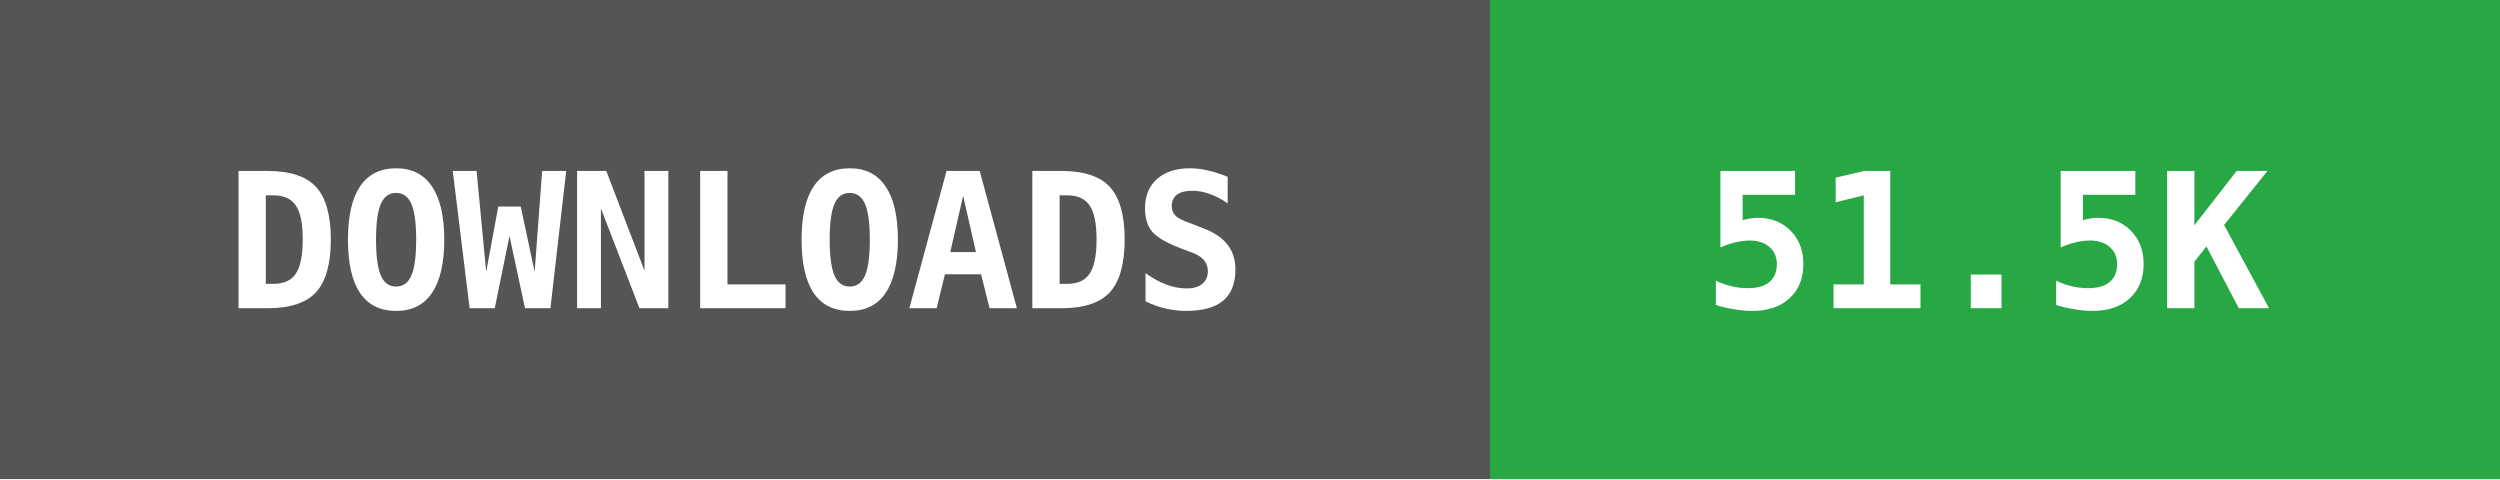
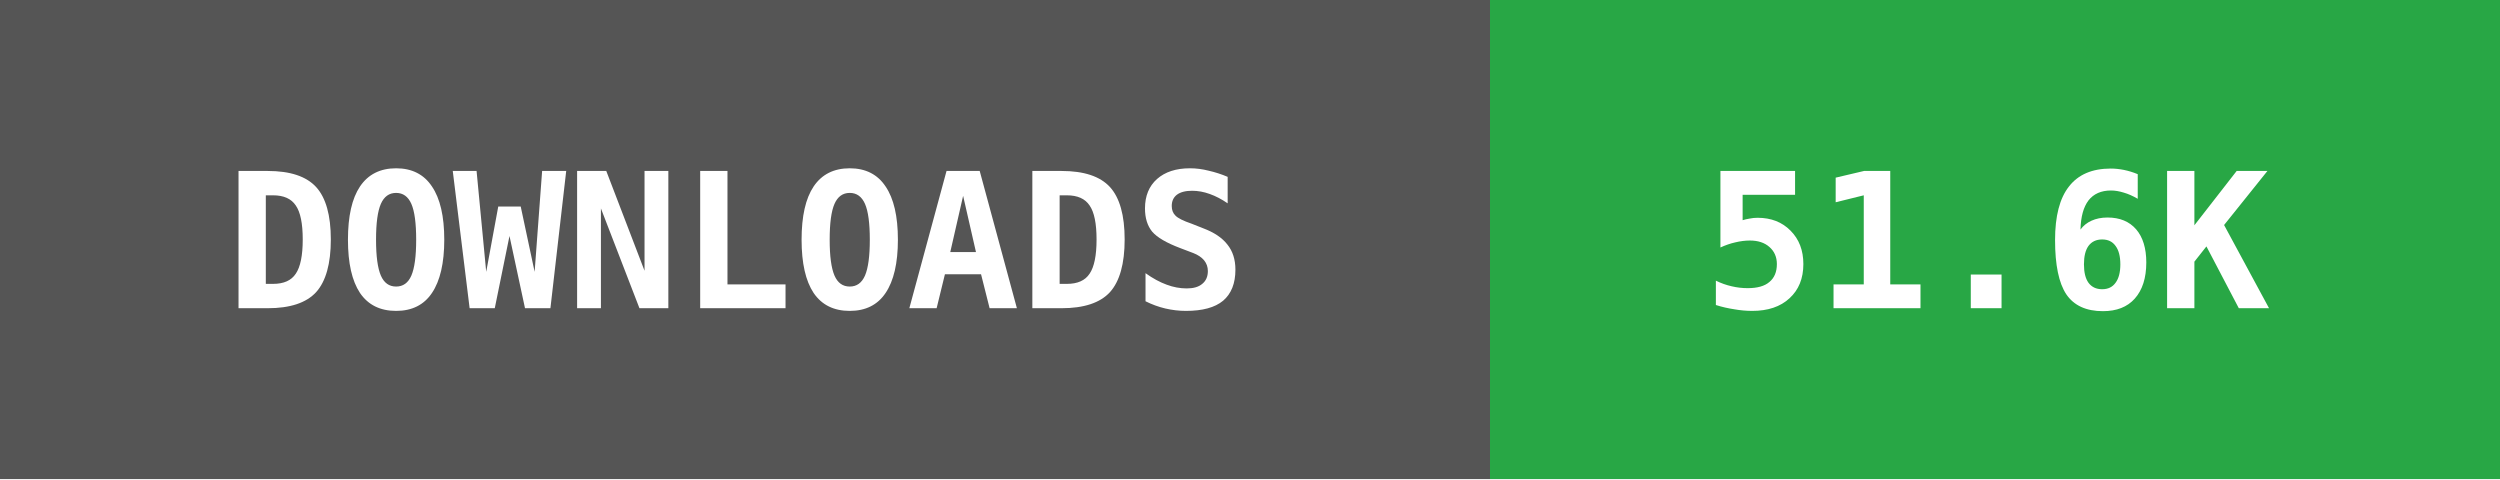
- <svg xmlns="http://www.w3.org/2000/svg" width="146" height="28" data-raw="51523" data-date="2026-06-26 14:54:33">
+ <svg xmlns="http://www.w3.org/2000/svg" width="146" height="28" data-raw="51626" data-date="2026-06-28 03:24:51">
  <g shape-rendering="crispEdges">
    <rect width="87" height="28" fill="#555555" />
    <rect x="87" width="59" height="28" fill="#28a745" />
  </g>
  <g fill="#ffffff" text-anchor="middle" font-family="monospace" font-weight="bold" font-size="11">
    <text x="43" y="18">DOWNLOADS</text>
-     <text x="116" y="18">51.5K</text>
+     <text x="116" y="18">51.6K</text>
  </g>
</svg>
